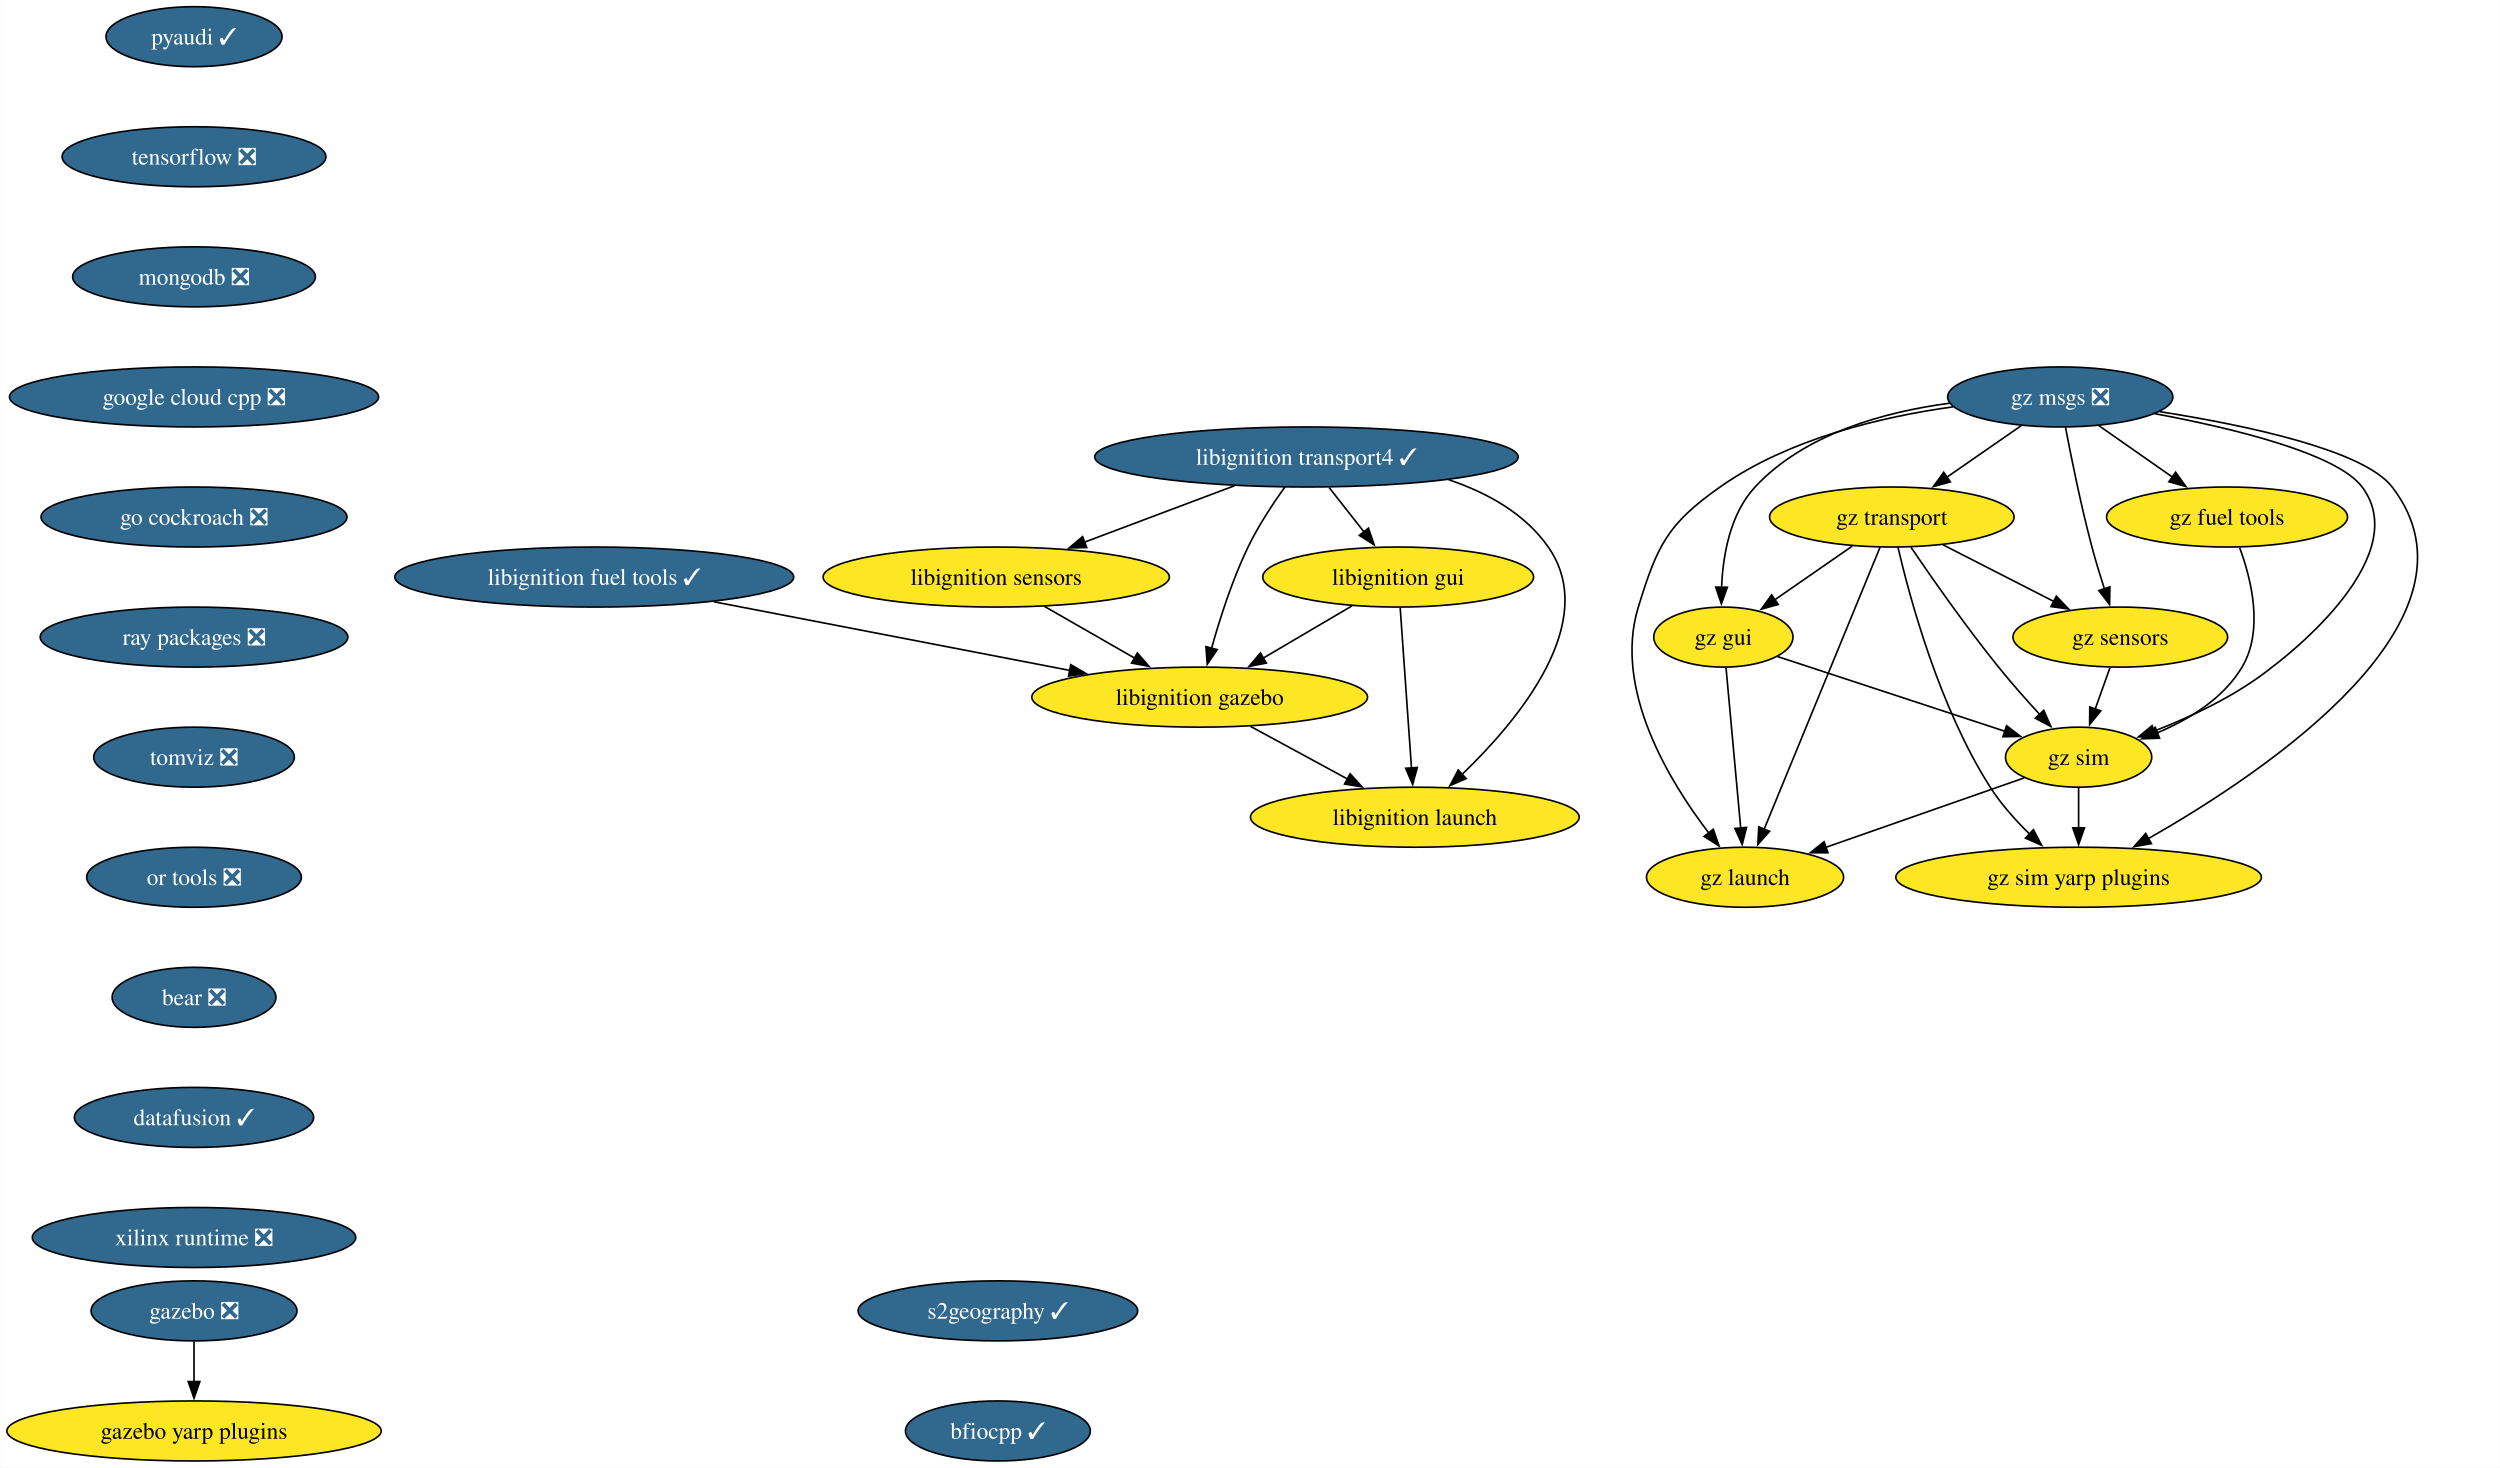
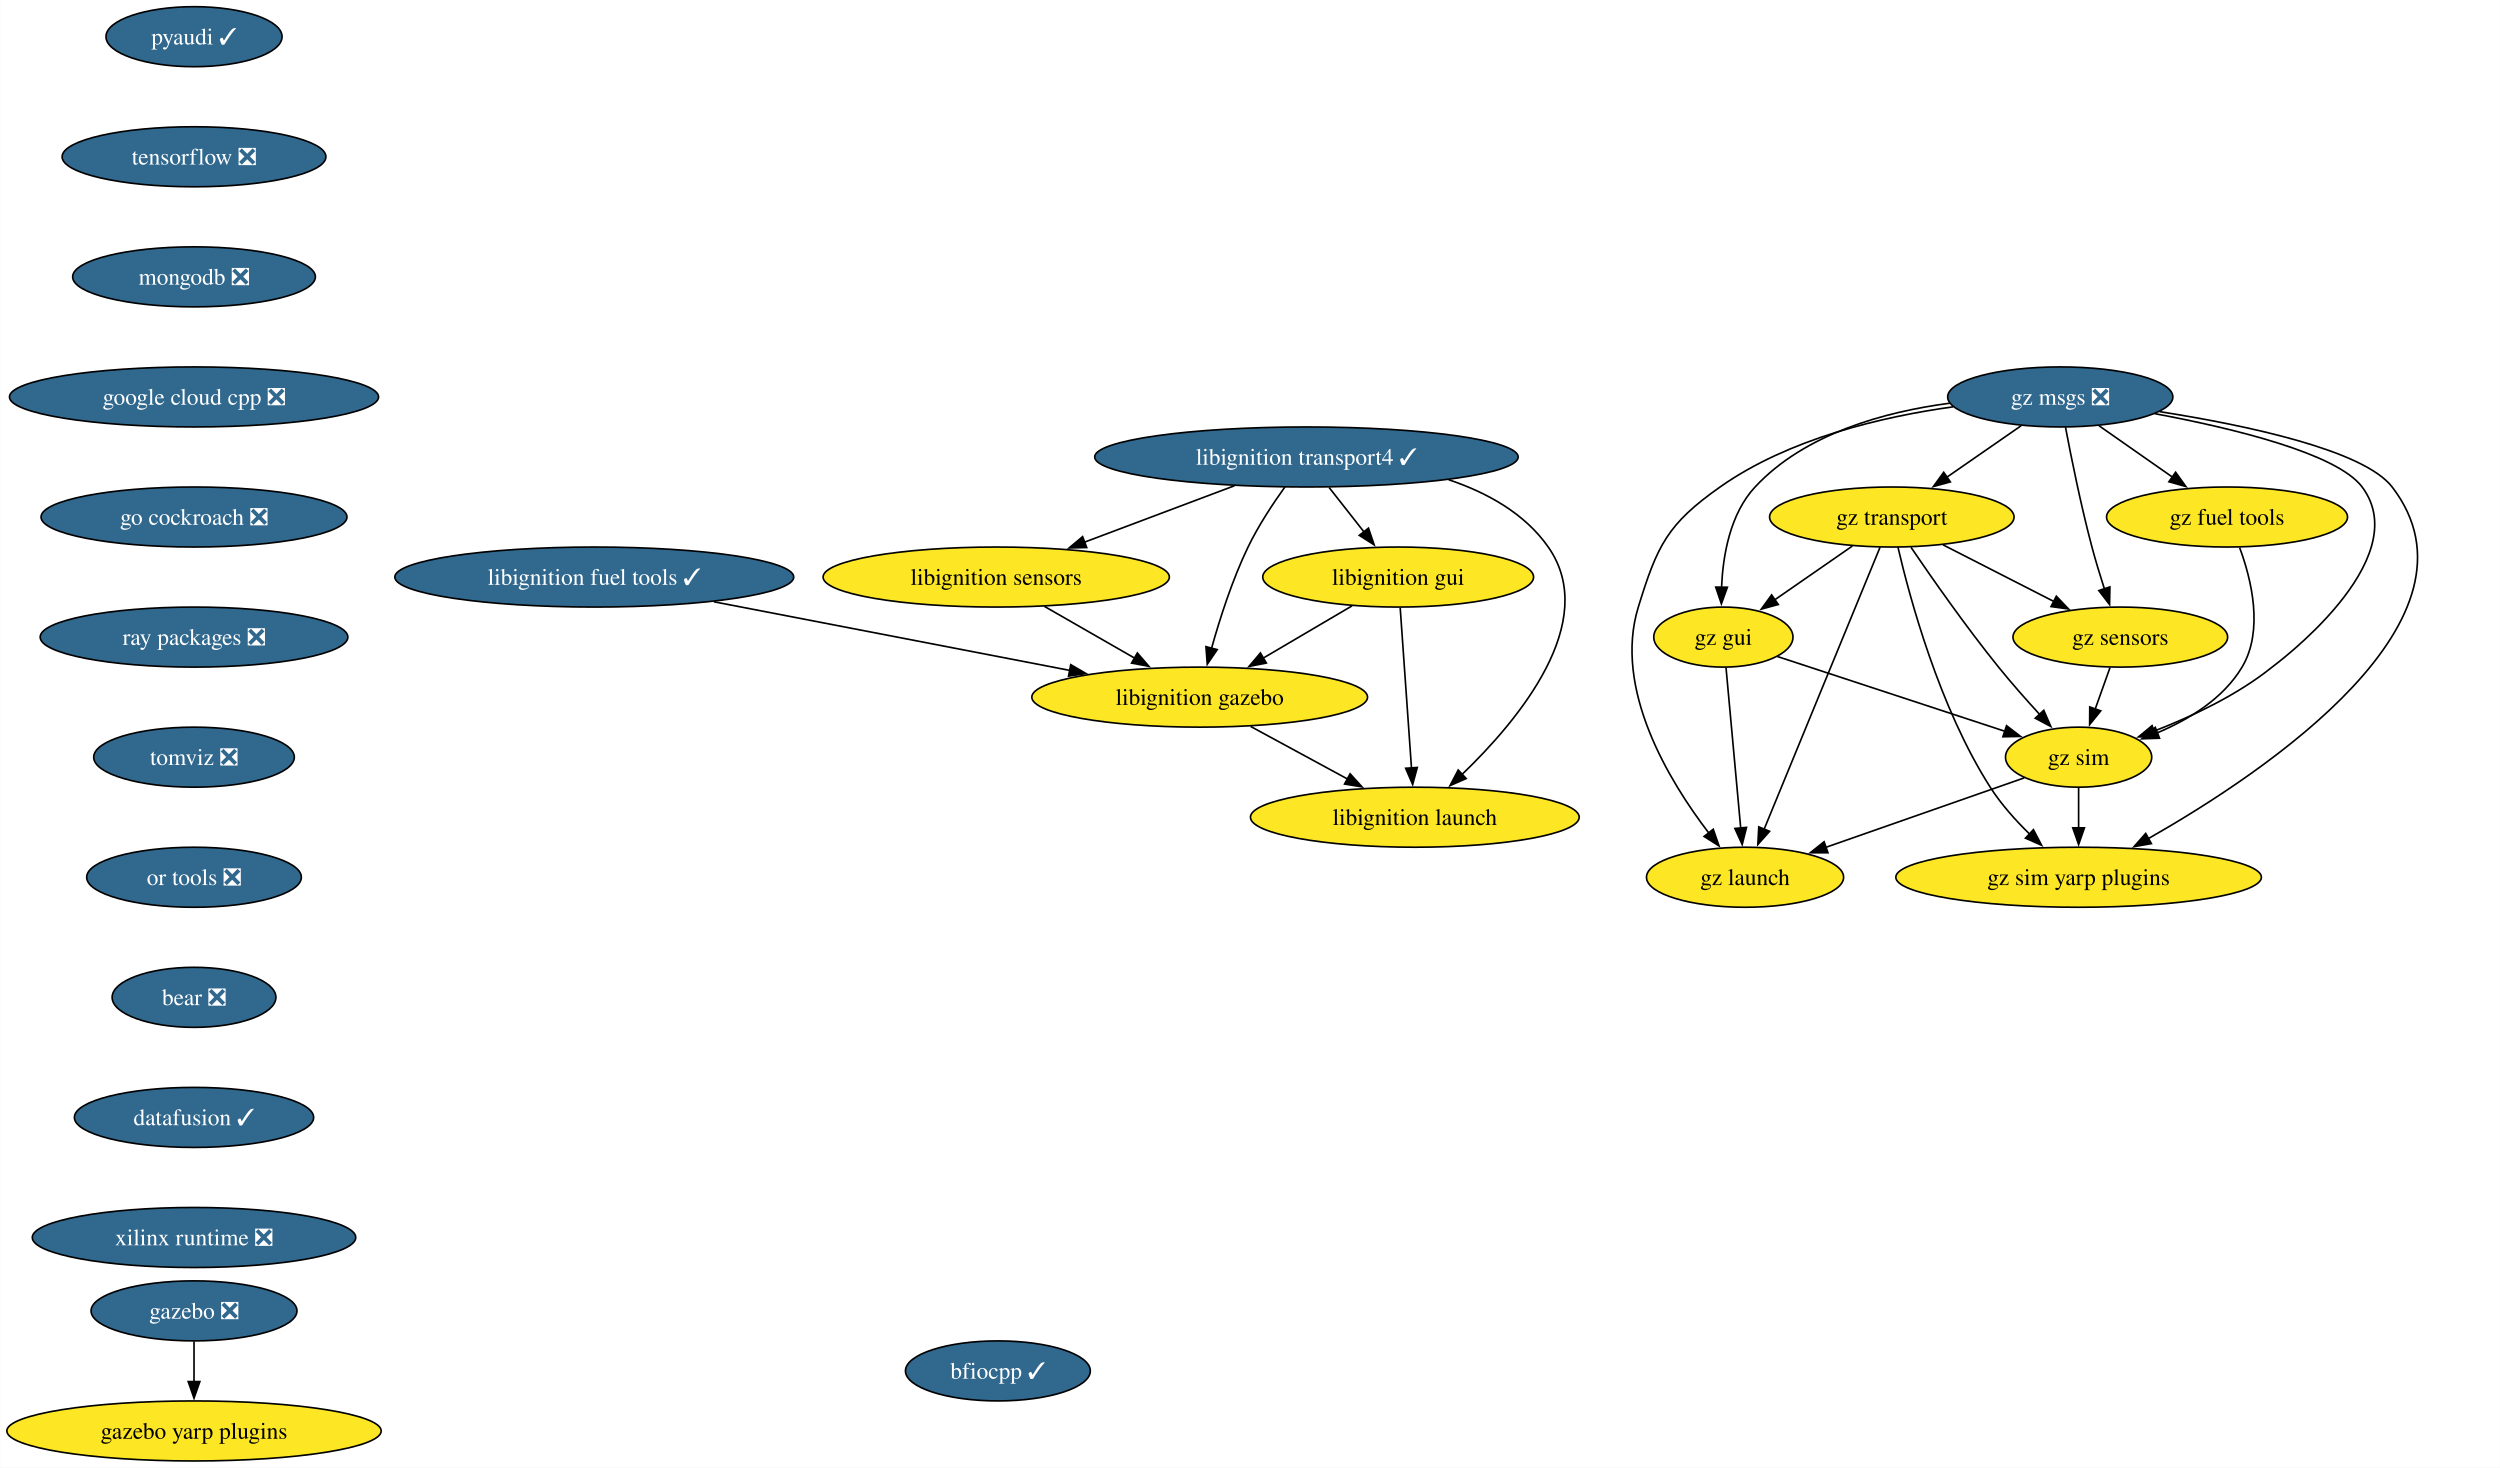
<svg xmlns="http://www.w3.org/2000/svg" xmlns:xlink="http://www.w3.org/1999/xlink" width="1499pt" height="880pt" viewBox="0.00 0.00 1498.81 880.00">
  <g id="graph0" class="graph" transform="scale(1 1) rotate(0) translate(4 876)">
    <polygon fill="white" stroke="none" points="-4,4 -4,-876 1494.81,-876 1494.81,4 -4,4" />
    <g id="node1" class="node">
      <g id="a_node1">
        <a xlink:href="https://github.com/conda-forge/pyaudi-feedstock/pull/47" xlink:title="pyaudi ✓">
          <ellipse fill="#31688e" stroke="black" cx="112.24" cy="-854" rx="52.79" ry="18" />
          <text text-anchor="middle" x="112.24" y="-849.33" font-family="Times,serif" font-size="14.00" fill="white">pyaudi ✓</text>
        </a>
      </g>
    </g>
    <g id="node2" class="node">
      <g id="a_node2">
        <a xlink:href="https://github.com/conda-forge/tensorflow-feedstock/pull/424" xlink:title="tensorflow ❎">
          <ellipse fill="#31688e" stroke="black" cx="112.24" cy="-782" rx="79.09" ry="18" />
          <text text-anchor="middle" x="112.24" y="-777.33" font-family="Times,serif" font-size="14.00" fill="white">tensorflow ❎</text>
        </a>
      </g>
    </g>
    <g id="node3" class="node">
      <g id="a_node3">
        <a xlink:href="https://github.com/conda-forge/mongodb-feedstock/pull/101" xlink:title="mongodb ❎">
          <ellipse fill="#31688e" stroke="black" cx="112.24" cy="-710" rx="72.78" ry="18" />
          <text text-anchor="middle" x="112.24" y="-705.33" font-family="Times,serif" font-size="14.00" fill="white">mongodb ❎</text>
        </a>
      </g>
    </g>
    <g id="node4" class="node">
      <g id="a_node4">
        <a xlink:href="https://github.com/conda-forge/google-cloud-cpp-feedstock/pull/196" xlink:title="google cloud cpp ❎">
          <ellipse fill="#31688e" stroke="black" cx="112.24" cy="-638" rx="110.66" ry="18" />
          <text text-anchor="middle" x="112.24" y="-633.33" font-family="Times,serif" font-size="14.00" fill="white">google cloud cpp ❎</text>
        </a>
      </g>
    </g>
    <g id="node13" class="node">
      <g id="a_node13">
        <a xlink:href="https://github.com/conda-forge/go-cockroach-feedstock/pull/32" xlink:title="go cockroach ❎">
          <ellipse fill="#31688e" stroke="black" cx="112.24" cy="-566" rx="91.72" ry="18" />
          <text text-anchor="middle" x="112.24" y="-561.33" font-family="Times,serif" font-size="14.00" fill="white">go cockroach ❎</text>
        </a>
      </g>
    </g>
    <g id="node5" class="node">
      <g id="a_node5">
        <a xlink:href="https://github.com/conda-forge/libignition-transport4-feedstock/pull/106" xlink:title="libignition transport4 ✓">
          <ellipse fill="#31688e" stroke="black" cx="779.24" cy="-602" rx="126.97" ry="18" />
          <text text-anchor="middle" x="779.24" y="-597.33" font-family="Times,serif" font-size="14.00" fill="white">libignition transport4 ✓</text>
        </a>
      </g>
    </g>
    <g id="node6" class="node">
      <g id="a_node6">
        <a xlink:href="https://github.com/conda-forge/libignition-sensors-feedstock" xlink:title="libignition sensors">
          <ellipse fill="#fde725" stroke="black" cx="593.24" cy="-530" rx="103.82" ry="18" />
          <text text-anchor="middle" x="593.24" y="-525.33" font-family="Times,serif" font-size="14.00">libignition sensors</text>
        </a>
      </g>
    </g>
    <g id="edge4" class="edge">
      <path fill="none" stroke="black" d="M736.1,-584.76C709.26,-574.67 674.56,-561.61 646.08,-550.89" />
      <polygon fill="black" stroke="black" points="647.51,-547.69 636.92,-547.44 645.04,-554.24 647.51,-547.69" />
    </g>
    <g id="node7" class="node">
      <g id="a_node7">
        <a xlink:href="https://github.com/conda-forge/libignition-gui-feedstock" xlink:title="libignition gui">
          <ellipse fill="#fde725" stroke="black" cx="834.24" cy="-530" rx="81.2" ry="18" />
          <text text-anchor="middle" x="834.24" y="-525.33" font-family="Times,serif" font-size="14.00">libignition gui</text>
        </a>
      </g>
    </g>
    <g id="edge5" class="edge">
      <path fill="none" stroke="black" d="M792.83,-583.7C799.16,-575.64 806.82,-565.89 813.82,-556.98" />
      <polygon fill="black" stroke="black" points="816.44,-559.32 819.86,-549.29 810.93,-555 816.44,-559.32" />
    </g>
    <g id="node8" class="node">
      <g id="a_node8">
        <a xlink:href="https://github.com/conda-forge/libignition-gazebo-feedstock" xlink:title="libignition gazebo">
          <ellipse fill="#fde725" stroke="black" cx="715.24" cy="-458" rx="100.66" ry="18" />
          <text text-anchor="middle" x="715.24" y="-453.32" font-family="Times,serif" font-size="14.00">libignition gazebo</text>
        </a>
      </g>
    </g>
    <g id="edge6" class="edge">
      <path fill="none" stroke="black" d="M766.34,-584.03C759.12,-573.96 750.37,-560.71 744.24,-548 734.8,-528.43 727.31,-505.02 722.31,-487.13" />
      <polygon fill="black" stroke="black" points="725.75,-486.47 719.78,-477.72 718.99,-488.28 725.75,-486.47" />
    </g>
    <g id="node9" class="node">
      <g id="a_node9">
        <a xlink:href="https://github.com/conda-forge/libignition-launch-feedstock" xlink:title="libignition launch">
          <ellipse fill="#fde725" stroke="black" cx="844.24" cy="-386" rx="98.56" ry="18" />
          <text text-anchor="middle" x="844.24" y="-381.32" font-family="Times,serif" font-size="14.00">libignition launch</text>
        </a>
      </g>
    </g>
    <g id="edge7" class="edge">
      <path fill="none" stroke="black" d="M864.5,-588.37C887.65,-580.6 910.18,-568.1 924.24,-548 955.56,-503.2 906.57,-444.33 872.51,-411.62" />
      <polygon fill="black" stroke="black" points="875.03,-409.19 865.33,-404.93 870.25,-414.31 875.03,-409.19" />
    </g>
    <g id="edge8" class="edge">
      <path fill="none" stroke="black" d="M622.15,-512.41C638.29,-503.15 658.62,-491.49 676.16,-481.42" />
      <polygon fill="black" stroke="black" points="677.87,-484.48 684.8,-476.47 674.38,-478.41 677.87,-484.48" />
    </g>
    <g id="edge9" class="edge">
      <path fill="none" stroke="black" d="M806.64,-512.76C790.8,-503.45 770.67,-491.61 753.34,-481.41" />
      <polygon fill="black" stroke="black" points="755.21,-478.45 744.82,-476.4 751.66,-484.49 755.21,-478.45" />
    </g>
    <g id="edge10" class="edge">
      <path fill="none" stroke="black" d="M835.46,-511.59C837.15,-487.61 840.21,-444.14 842.24,-415.42" />
      <polygon fill="black" stroke="black" points="845.71,-415.84 842.93,-405.62 838.73,-415.35 845.71,-415.84" />
    </g>
    <g id="edge11" class="edge">
      <path fill="none" stroke="black" d="M745.81,-440.41C763.16,-431 785.09,-419.1 803.84,-408.92" />
      <polygon fill="black" stroke="black" points="805.44,-412.04 812.56,-404.19 802.1,-405.89 805.44,-412.04" />
    </g>
    <g id="node10" class="node">
      <g id="a_node10">
        <a xlink:href="https://github.com/conda-forge/gazebo-feedstock/pull/237" xlink:title="gazebo ❎">
          <ellipse fill="#31688e" stroke="black" cx="112.24" cy="-90" rx="61.73" ry="18" />
          <text text-anchor="middle" x="112.24" y="-85.33" font-family="Times,serif" font-size="14.00" fill="white">gazebo ❎</text>
        </a>
      </g>
    </g>
    <g id="node11" class="node">
      <g id="a_node11">
        <a xlink:href="https://github.com/conda-forge/gazebo-yarp-plugins-feedstock" xlink:title="gazebo yarp plugins">
          <ellipse fill="#fde725" stroke="black" cx="112.24" cy="-18" rx="112.24" ry="18" />
          <text text-anchor="middle" x="112.24" y="-13.32" font-family="Times,serif" font-size="14.00">gazebo yarp plugins</text>
        </a>
      </g>
    </g>
    <g id="edge12" class="edge">
      <path fill="none" stroke="black" d="M112.24,-71.7C112.24,-64.41 112.24,-55.73 112.24,-47.54" />
      <polygon fill="black" stroke="black" points="115.74,-47.62 112.24,-37.62 108.74,-47.62 115.74,-47.62" />
    </g>
    <g id="node12" class="node">
      <g id="a_node12">
        <a xlink:href="https://github.com/conda-forge/libignition-fuel-tools-feedstock/pull/101" xlink:title="libignition fuel tools ✓">
          <ellipse fill="#31688e" stroke="black" cx="352.24" cy="-530" rx="119.6" ry="18" />
          <text text-anchor="middle" x="352.24" y="-525.33" font-family="Times,serif" font-size="14.00" fill="white">libignition fuel tools ✓</text>
        </a>
      </g>
    </g>
    <g id="edge13" class="edge">
      <path fill="none" stroke="black" d="M423.95,-515.17C485.55,-503.29 574.16,-486.2 637.45,-474" />
      <polygon fill="black" stroke="black" points="637.92,-477.47 647.08,-472.14 636.6,-470.6 637.92,-477.47" />
    </g>
    <g id="node14" class="node">
      <g id="a_node14">
        <a xlink:href="https://github.com/conda-forge/ray-packages-feedstock/pull/200" xlink:title="ray packages ❎">
          <ellipse fill="#31688e" stroke="black" cx="112.24" cy="-494" rx="92.25" ry="18" />
          <text text-anchor="middle" x="112.24" y="-489.32" font-family="Times,serif" font-size="14.00" fill="white">ray packages ❎</text>
        </a>
      </g>
    </g>
    <g id="node15" class="node">
      <g id="a_node15">
        <a xlink:href="https://github.com/conda-forge/tomviz-feedstock/pull/73" xlink:title="tomviz ❎">
          <ellipse fill="#31688e" stroke="black" cx="112.24" cy="-422" rx="60.15" ry="18" />
          <text text-anchor="middle" x="112.24" y="-417.32" font-family="Times,serif" font-size="14.00" fill="white">tomviz ❎</text>
        </a>
      </g>
    </g>
    <g id="node16" class="node">
      <g id="a_node16">
        <a xlink:href="https://github.com/conda-forge/or-tools-feedstock/pull/65" xlink:title="or tools ❎">
          <ellipse fill="#31688e" stroke="black" cx="112.24" cy="-350" rx="64.36" ry="18" />
          <text text-anchor="middle" x="112.24" y="-345.32" font-family="Times,serif" font-size="14.00" fill="white">or tools ❎</text>
        </a>
      </g>
    </g>
    <g id="node17" class="node">
      <g id="a_node17">
        <a xlink:href="https://github.com/conda-forge/bear-feedstock/pull/54" xlink:title="bear ❎">
          <ellipse fill="#31688e" stroke="black" cx="112.24" cy="-278" rx="49.1" ry="18" />
          <text text-anchor="middle" x="112.24" y="-273.32" font-family="Times,serif" font-size="14.00" fill="white">bear ❎</text>
        </a>
      </g>
    </g>
    <g id="node18" class="node">
      <g id="a_node18">
        <a xlink:href="https://github.com/conda-forge/datafusion-feedstock/pull/66" xlink:title="datafusion ✓">
          <ellipse fill="#31688e" stroke="black" cx="112.24" cy="-206" rx="71.73" ry="18" />
          <text text-anchor="middle" x="112.24" y="-201.33" font-family="Times,serif" font-size="14.00" fill="white">datafusion ✓</text>
        </a>
      </g>
    </g>
    <g id="node19" class="node">
      <g id="a_node19">
        <a xlink:href="https://github.com/conda-forge/xilinx-runtime-feedstock/pull/40" xlink:title="xilinx runtime ❎">
          <ellipse fill="#31688e" stroke="black" cx="112.24" cy="-134" rx="96.98" ry="18" />
          <text text-anchor="middle" x="112.24" y="-129.32" font-family="Times,serif" font-size="14.00" fill="white">xilinx runtime ❎</text>
        </a>
      </g>
    </g>
    <g id="node20" class="node">
      <g id="a_node20">
        <a xlink:href="https://github.com/conda-forge/gz-msgs-feedstock/pull/60" xlink:title="gz msgs ❎">
          <ellipse fill="#31688e" stroke="black" cx="1231.24" cy="-638" rx="67.52" ry="18" />
          <text text-anchor="middle" x="1231.24" y="-633.33" font-family="Times,serif" font-size="14.00" fill="white">gz msgs ❎</text>
        </a>
      </g>
    </g>
    <g id="node21" class="node">
      <g id="a_node21">
        <a xlink:href="https://github.com/conda-forge/gz-transport-feedstock" xlink:title="gz transport">
          <ellipse fill="#fde725" stroke="black" cx="1130.24" cy="-566" rx="73.3" ry="18" />
          <text text-anchor="middle" x="1130.24" y="-561.33" font-family="Times,serif" font-size="14.00">gz transport</text>
        </a>
      </g>
    </g>
    <g id="edge21" class="edge">
      <path fill="none" stroke="black" d="M1207.81,-620.76C1194.52,-611.55 1177.68,-599.88 1163.09,-589.77" />
      <polygon fill="black" stroke="black" points="1165.34,-587.07 1155.13,-584.25 1161.35,-592.82 1165.34,-587.07" />
    </g>
    <g id="node22" class="node">
      <g id="a_node22">
        <a xlink:href="https://github.com/conda-forge/gz-fuel-tools-feedstock" xlink:title="gz fuel tools">
          <ellipse fill="#fde725" stroke="black" cx="1331.24" cy="-566" rx="72.25" ry="18" />
          <text text-anchor="middle" x="1331.24" y="-561.33" font-family="Times,serif" font-size="14.00">gz fuel tools</text>
        </a>
      </g>
    </g>
    <g id="edge22" class="edge">
      <path fill="none" stroke="black" d="M1254.43,-620.76C1267.59,-611.55 1284.26,-599.88 1298.71,-589.77" />
      <polygon fill="black" stroke="black" points="1300.4,-592.86 1306.58,-584.26 1296.38,-587.13 1300.4,-592.86" />
    </g>
    <g id="node23" class="node">
      <g id="a_node23">
        <a xlink:href="https://github.com/conda-forge/gz-gui-feedstock" xlink:title="gz gui">
          <ellipse fill="#fde725" stroke="black" cx="1029.24" cy="-494" rx="41.74" ry="18" />
          <text text-anchor="middle" x="1029.24" y="-489.32" font-family="Times,serif" font-size="14.00">gz gui</text>
        </a>
      </g>
    </g>
    <g id="edge23" class="edge">
      <path fill="none" stroke="black" d="M1164.96,-634.24C1125.71,-629.05 1077.99,-615.96 1048.24,-584 1033.33,-567.99 1028.99,-543.26 1028.15,-523.93" />
      <polygon fill="black" stroke="black" points="1031.65,-523.91 1028.04,-513.95 1024.65,-523.98 1031.65,-523.91" />
    </g>
    <g id="node24" class="node">
      <g id="a_node24">
        <a xlink:href="https://github.com/conda-forge/gz-sensors-feedstock" xlink:title="gz sensors">
          <ellipse fill="#fde725" stroke="black" cx="1267.24" cy="-494" rx="64.36" ry="18" />
          <text text-anchor="middle" x="1267.24" y="-489.32" font-family="Times,serif" font-size="14.00">gz sensors</text>
        </a>
      </g>
    </g>
    <g id="edge24" class="edge">
      <path fill="none" stroke="black" d="M1234.38,-619.82C1237.79,-601.8 1243.65,-572.73 1250.24,-548 1252.44,-539.75 1255.14,-530.88 1257.74,-522.8" />
      <polygon fill="black" stroke="black" points="1261,-524.09 1260.81,-513.49 1254.36,-521.9 1261,-524.09" />
    </g>
    <g id="node25" class="node">
      <g id="a_node25">
        <a xlink:href="https://github.com/conda-forge/gz-sim-feedstock" xlink:title="gz sim">
          <ellipse fill="#fde725" stroke="black" cx="1242.24" cy="-422" rx="43.84" ry="18" />
          <text text-anchor="middle" x="1242.24" y="-417.32" font-family="Times,serif" font-size="14.00">gz sim</text>
        </a>
      </g>
    </g>
    <g id="edge25" class="edge">
      <path fill="none" stroke="black" d="M1287.8,-627.99C1335.1,-619.16 1397.17,-604.11 1412.24,-584 1445.3,-539.86 1359.3,-476.86 1358.24,-476 1337.34,-459.17 1310.24,-446.4 1287.48,-437.62" />
      <polygon fill="black" stroke="black" points="1288.72,-434.34 1278.13,-434.15 1286.29,-440.91 1288.72,-434.34" />
    </g>
    <g id="node26" class="node">
      <g id="a_node26">
        <a xlink:href="https://github.com/conda-forge/gz-launch-feedstock" xlink:title="gz launch">
          <ellipse fill="#fde725" stroke="black" cx="1042.24" cy="-350" rx="59.1" ry="18" />
          <text text-anchor="middle" x="1042.24" y="-345.32" font-family="Times,serif" font-size="14.00">gz launch</text>
        </a>
      </g>
    </g>
    <g id="edge26" class="edge">
      <path fill="none" stroke="black" d="M1167.01,-632.07C1124.17,-626.12 1068.37,-612.98 1027.24,-584 995.59,-561.71 989.63,-548.99 978.24,-512 963.15,-463.02 996.49,-407.93 1020.48,-376.55" />
      <polygon fill="black" stroke="black" points="1023.16,-378.8 1026.63,-368.79 1017.67,-374.46 1023.16,-378.8" />
    </g>
    <g id="node27" class="node">
      <g id="a_node27">
        <a xlink:href="https://github.com/conda-forge/gz-sim-yarp-plugins-feedstock" xlink:title="gz sim yarp plugins">
          <ellipse fill="#fde725" stroke="black" cx="1242.24" cy="-350" rx="109.61" ry="18" />
          <text text-anchor="middle" x="1242.24" y="-345.32" font-family="Times,serif" font-size="14.00">gz sim yarp plugins</text>
        </a>
      </g>
    </g>
    <g id="edge27" class="edge">
      <path fill="none" stroke="black" d="M1290.83,-629.18C1343.06,-620.96 1413.24,-606.11 1430.24,-584 1490.81,-505.18 1355.95,-414.08 1283.85,-373.05" />
      <polygon fill="black" stroke="black" points="1285.88,-370.17 1275.45,-368.34 1282.46,-376.28 1285.88,-370.17" />
    </g>
    <g id="edge28" class="edge">
      <path fill="none" stroke="black" d="M1106.56,-548.59C1092.69,-538.97 1075.01,-526.73 1060.07,-516.37" />
      <polygon fill="black" stroke="black" points="1062.16,-513.56 1051.95,-510.74 1058.17,-519.31 1062.16,-513.56" />
    </g>
    <g id="edge29" class="edge">
      <path fill="none" stroke="black" d="M1160.98,-549.29C1180.64,-539.24 1206.34,-526.12 1227.54,-515.28" />
      <polygon fill="black" stroke="black" points="1228.88,-518.53 1236.19,-510.86 1225.69,-512.3 1228.88,-518.53" />
    </g>
    <g id="edge30" class="edge">
      <path fill="none" stroke="black" d="M1141.72,-547.85C1154.12,-529.61 1174.74,-500.13 1194.24,-476 1201.96,-466.44 1210.89,-456.35 1218.94,-447.57" />
      <polygon fill="black" stroke="black" points="1221.35,-450.11 1225.58,-440.4 1216.22,-445.35 1221.35,-450.11" />
    </g>
    <g id="edge31" class="edge">
      <path fill="none" stroke="black" d="M1123.18,-547.85C1107.99,-510.91 1072.07,-423.55 1053.62,-378.67" />
      <polygon fill="black" stroke="black" points="1056.94,-377.55 1049.9,-369.63 1050.47,-380.21 1056.94,-377.55" />
    </g>
    <g id="edge32" class="edge">
      <path fill="none" stroke="black" d="M1133.91,-547.92C1141.04,-517.27 1158.79,-451.67 1189.24,-404 1195.7,-393.88 1204.38,-384.17 1212.85,-375.9" />
      <polygon fill="black" stroke="black" points="1215.14,-378.55 1220.06,-369.16 1210.36,-373.44 1215.14,-378.55" />
    </g>
    <g id="edge33" class="edge">
      <path fill="none" stroke="black" d="M1338.81,-547.6C1345.83,-528.62 1353.36,-498.01 1340.24,-476 1329.04,-457.21 1308.62,-444.68 1289.3,-436.55" />
      <polygon fill="black" stroke="black" points="1290.75,-433.36 1280.16,-433.01 1288.23,-439.89 1290.75,-433.36" />
    </g>
    <g id="edge34" class="edge">
      <path fill="none" stroke="black" d="M1061.59,-482.37C1098.05,-470.39 1157.52,-450.84 1198.2,-437.47" />
      <polygon fill="black" stroke="black" points="1199.03,-440.88 1207.44,-434.44 1196.85,-434.23 1199.03,-440.88" />
    </g>
    <g id="edge35" class="edge">
      <path fill="none" stroke="black" d="M1030.83,-475.59C1033.03,-451.61 1037.01,-408.14 1039.64,-379.42" />
      <polygon fill="black" stroke="black" points="1043.11,-379.9 1040.53,-369.62 1036.14,-379.26 1043.11,-379.9" />
    </g>
    <g id="edge36" class="edge">
      <path fill="none" stroke="black" d="M1261.06,-475.7C1258.36,-468.15 1255.14,-459.12 1252.12,-450.68" />
      <polygon fill="black" stroke="black" points="1255.51,-449.77 1248.85,-441.53 1248.92,-452.12 1255.51,-449.77" />
    </g>
    <g id="edge37" class="edge">
      <path fill="none" stroke="black" d="M1209.66,-409.6C1177.32,-398.28 1127.37,-380.8 1090.44,-367.87" />
      <polygon fill="black" stroke="black" points="1091.94,-364.69 1081.35,-364.69 1089.63,-371.3 1091.94,-364.69" />
    </g>
    <g id="edge38" class="edge">
      <path fill="none" stroke="black" d="M1242.24,-403.7C1242.24,-396.41 1242.24,-387.73 1242.24,-379.54" />
      <polygon fill="black" stroke="black" points="1245.74,-379.62 1242.24,-369.62 1238.74,-379.62 1245.74,-379.62" />
    </g>
    <g id="node28" class="node">
      <g id="a_node28">
-         <a xlink:href="https://github.com/conda-forge/s2geography-feedstock/pull/10" xlink:title="s2geography ✓">
-           <ellipse fill="#31688e" stroke="black" cx="594.24" cy="-90" rx="83.83" ry="18" />
-           <text text-anchor="middle" x="594.24" y="-85.33" font-family="Times,serif" font-size="14.00" fill="white">s2geography ✓</text>
-         </a>
-       </g>
-     </g>
-     <g id="node29" class="node">
-       <g id="a_node29">
        <a xlink:href="https://github.com/conda-forge/bfiocpp-feedstock/pull/14" xlink:title="bfiocpp ✓">
-           <ellipse fill="#31688e" stroke="black" cx="594.24" cy="-18" rx="55.42" ry="18" />
-           <text text-anchor="middle" x="594.24" y="-13.32" font-family="Times,serif" font-size="14.00" fill="white">bfiocpp ✓</text>
+           <ellipse fill="#31688e" stroke="black" cx="594.24" cy="-54" rx="55.42" ry="18" />
+           <text text-anchor="middle" x="594.24" y="-49.33" font-family="Times,serif" font-size="14.00" fill="white">bfiocpp ✓</text>
        </a>
      </g>
    </g>
  </g>
</svg>
